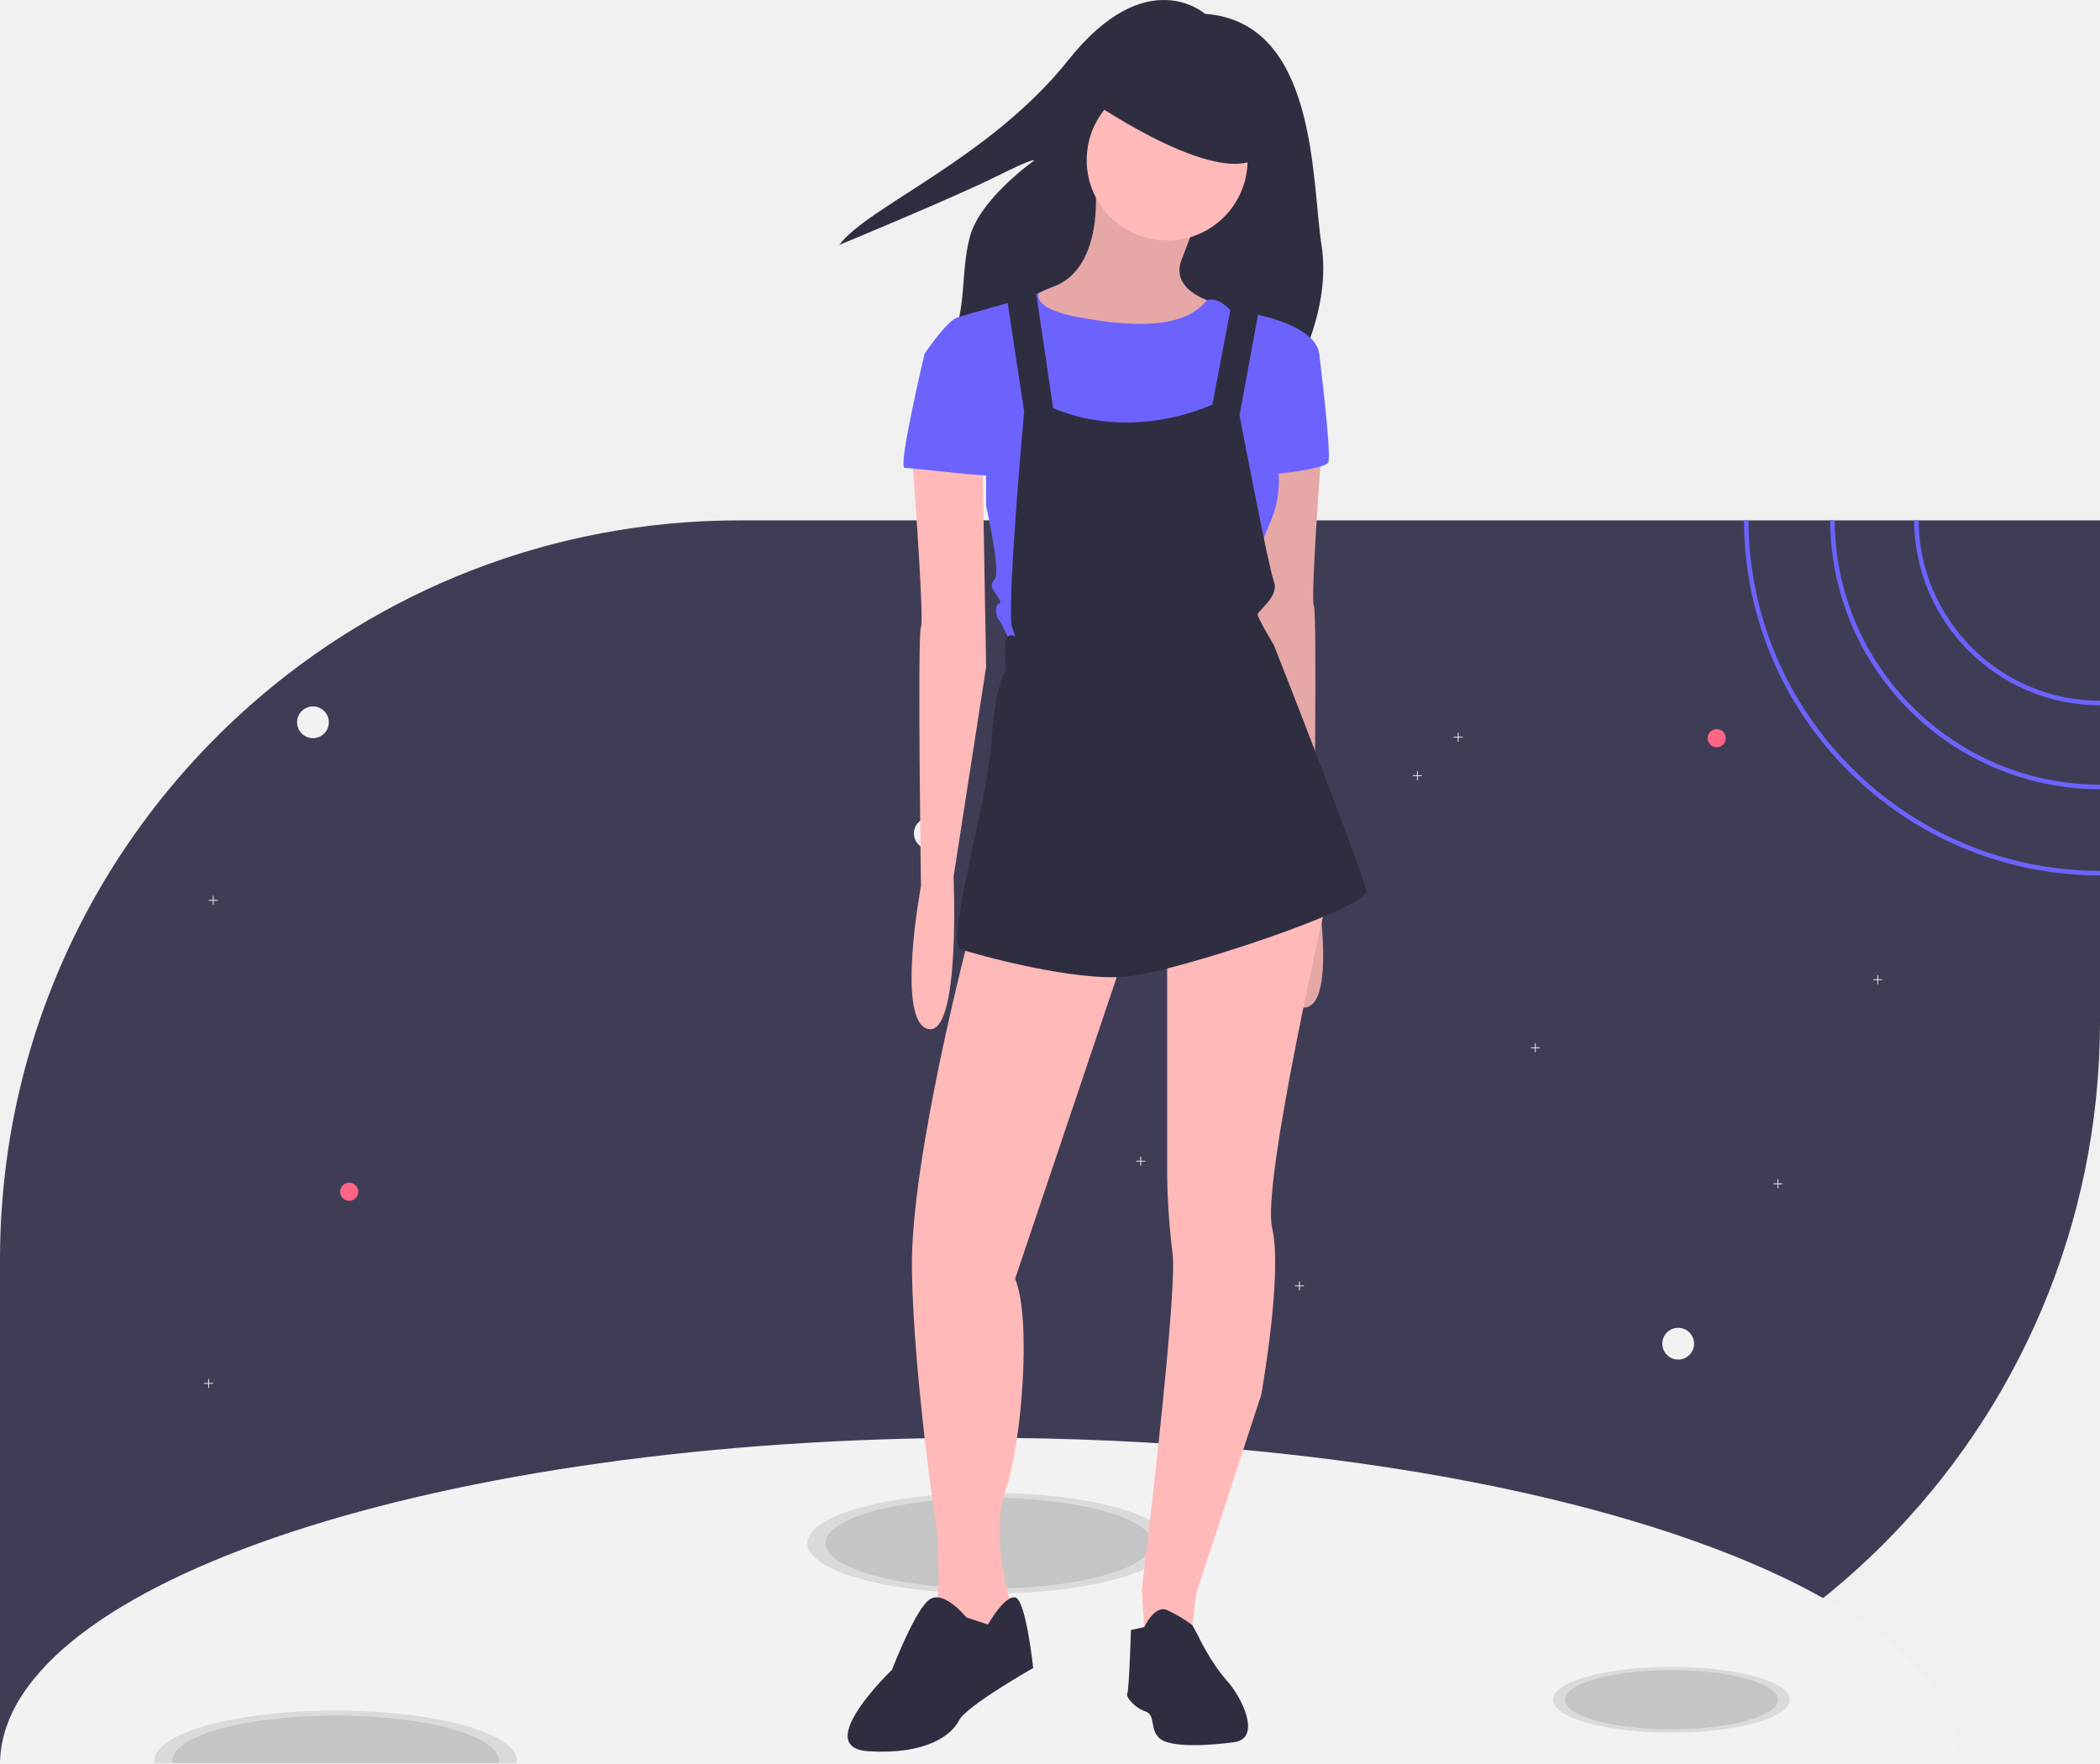
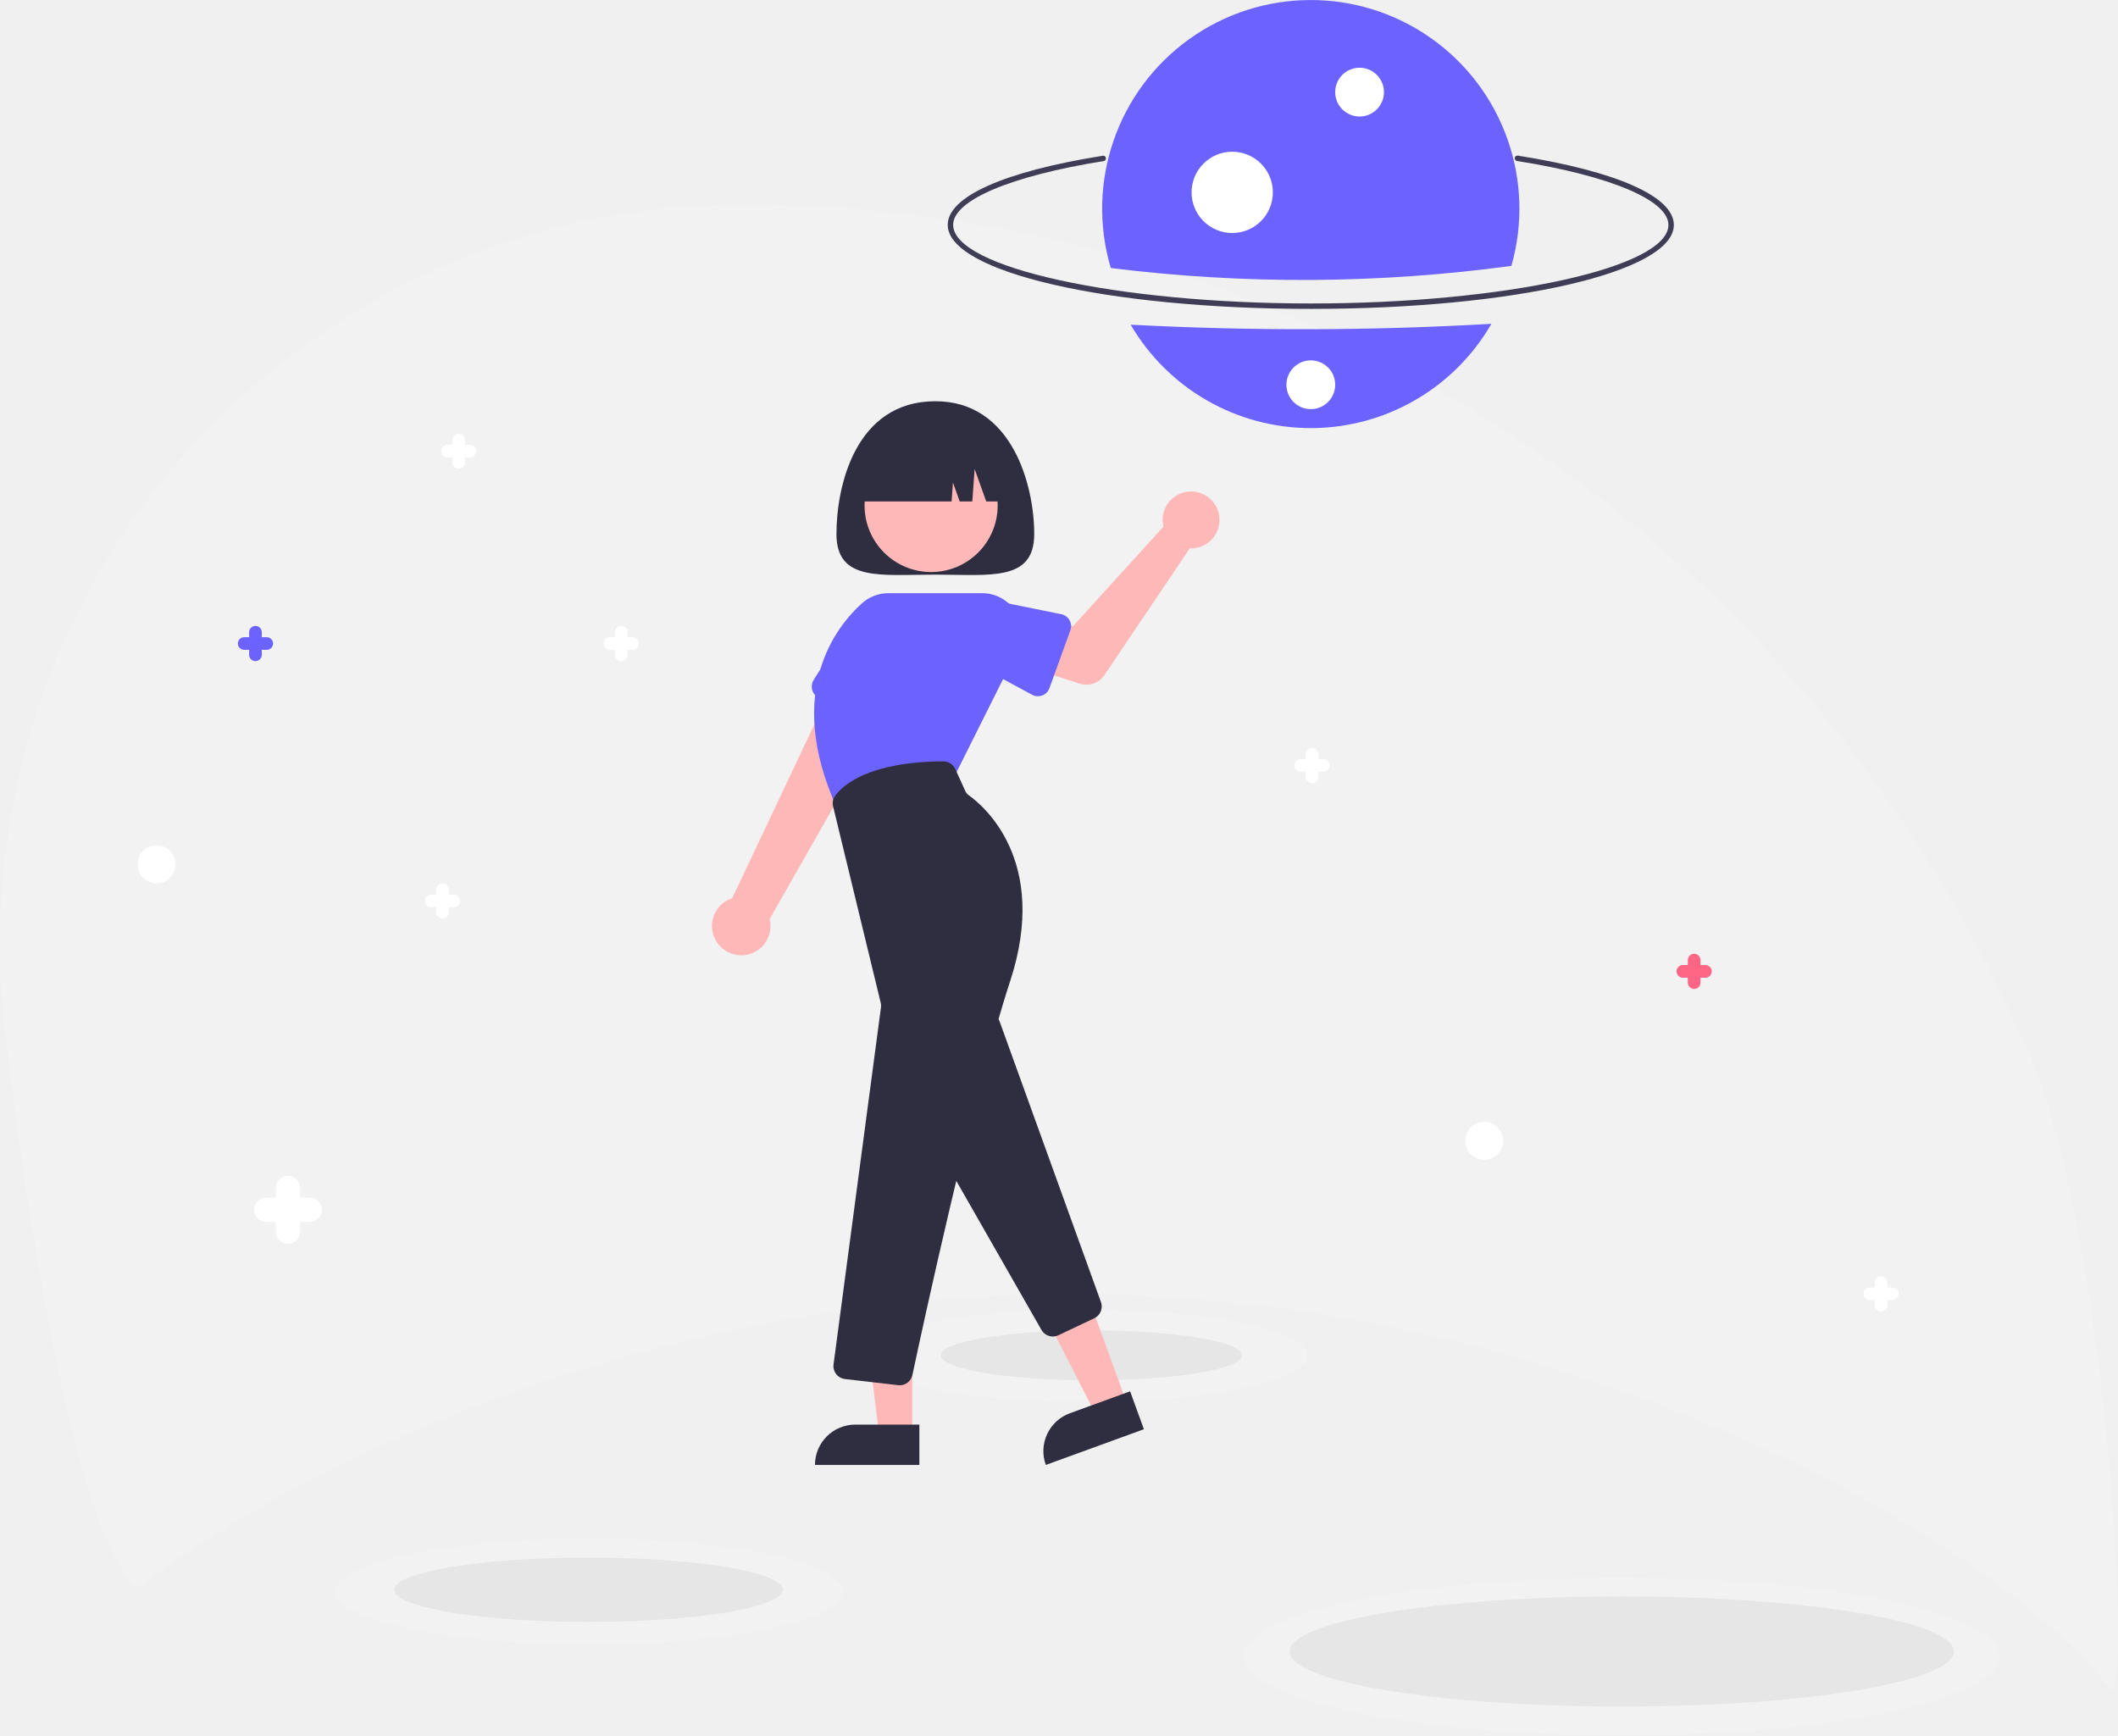
- <svg xmlns="http://www.w3.org/2000/svg" id="aae24414-ee44-4ea7-8674-475210c6e49e" data-name="Layer 1" width="926" height="777.5" viewBox="0 0 926 777.5">
-   <path d="M1063,290.71V511.59a325.991,325.991,0,0,1-326,326H137V616.71c0-118.03,62.73-221.42,156.68-278.63a323.577,323.577,0,0,1,50.88-25.18,320.09,320.09,0,0,1,31.76-10.53c.21-.07.43-.13.64-.18q4.77-1.305,9.6-2.46c.18-.05.35-.09.53-.13a326.116,326.116,0,0,1,60.47-8.53c2.41-.11,4.82-.2,7.25-.25.87-.03,1.75-.05,2.64-.05q2.76-.06,5.55-.06Z" transform="translate(-137 -61.25)" fill="#3f3d56" />
-   <path d="M1000.99,838.75H137.01c0-.39.01-.77.03-1.16C139.7,758.83,332.07,695.25,569,695.25c158.28,0,296.68,28.37,371.91,70.7C978.84,787.29,1000.72,812.17,1000.99,838.75Z" transform="translate(-137 -61.25)" fill="#f2f2f2" />
-   <g opacity="0.1">
-     <path d="M365,837.75a6.636,6.636,0,0,1-.08,1H205.08a6.636,6.636,0,0,1-.08-1,.86.86,0,0,1,.01-.16c.3-12.2,36-22.06,79.99-22.06s79.69,9.86,79.99,22.06A.86.86,0,0,1,365,837.75Z" transform="translate(-137 -61.25)" />
-   </g>
-   <g opacity="0.1">
-     <ellipse cx="436" cy="680.5" rx="80" ry="22.222" />
-   </g>
-   <g opacity="0.1">
-     <path d="M357,837.75a5.635,5.635,0,0,1-.09,1H213.09a5.635,5.635,0,0,1-.09-1,.86.86,0,0,1,.01-.16c.3-10.98,32.42-19.84,71.99-19.84s71.69,8.86,71.99,19.84A.86.86,0,0,1,357,837.75Z" transform="translate(-137 -61.25)" />
-   </g>
-   <g opacity="0.1">
-     <ellipse cx="436" cy="680.5" rx="72" ry="20" />
-   </g>
-   <g opacity="0.1">
-     <ellipse cx="737" cy="749.5" rx="52.2" ry="14.5" />
-   </g>
-   <g opacity="0.1">
-     <ellipse cx="737" cy="749.5" rx="46.98" ry="13.05" />
-   </g>
-   <circle cx="138" cy="318.5" r="7" fill="#f2f2f2" />
-   <circle cx="740" cy="592.5" r="7" fill="#f2f2f2" />
-   <circle cx="410" cy="367.5" r="7" fill="#f2f2f2" />
-   <circle cx="757" cy="325.5" r="4" fill="#ff6584" />
-   <circle cx="154" cy="525.5" r="4" fill="#ff6584" />
-   <polygon points="94 609.822 92.178 609.822 92.178 608 91.822 608 91.822 609.822 90 609.822 90 610.178 91.822 610.178 91.822 612 92.178 612 92.178 610.178 94 610.178 94 609.822" fill="#f2f2f2" />
-   <polygon points="679 461.822 677.178 461.822 677.178 460 676.822 460 676.822 461.822 675 461.822 675 462.178 676.822 462.178 676.822 464 677.178 464 677.178 462.178 679 462.178 679 461.822" fill="#f2f2f2" />
-   <polygon points="830 431.822 828.178 431.822 828.178 430 827.822 430 827.822 431.822 826 431.822 826 432.178 827.822 432.178 827.822 434 828.178 434 828.178 432.178 830 432.178 830 431.822" fill="#f2f2f2" />
-   <polygon points="505 511.822 503.178 511.822 503.178 510 502.822 510 502.822 511.822 501 511.822 501 512.178 502.822 512.178 502.822 514 503.178 514 503.178 512.178 505 512.178 505 511.822" fill="#f2f2f2" />
-   <polygon points="786 521.822 784.178 521.822 784.178 520 783.822 520 783.822 521.822 782 521.822 782 522.178 783.822 522.178 783.822 524 784.178 524 784.178 522.178 786 522.178 786 521.822" fill="#f2f2f2" />
-   <polygon points="447 564.822 445.178 564.822 445.178 563 444.822 563 444.822 564.822 443 564.822 443 565.178 444.822 565.178 444.822 567 445.178 567 445.178 565.178 447 565.178 447 564.822" fill="#f2f2f2" />
-   <polygon points="575 566.822 573.178 566.822 573.178 565 572.822 565 572.822 566.822 571 566.822 571 567.178 572.822 567.178 572.822 569 573.178 569 573.178 567.178 575 567.178 575 566.822" fill="#f2f2f2" />
-   <polygon points="96 396.822 94.178 396.822 94.178 395 93.822 395 93.822 396.822 92 396.822 92 397.178 93.822 397.178 93.822 399 94.178 399 94.178 397.178 96 397.178 96 396.822" fill="#f2f2f2" />
-   <polygon points="481 380.822 479.178 380.822 479.178 379 478.822 379 478.822 380.822 477 380.822 477 381.178 478.822 381.178 478.822 383 479.178 383 479.178 381.178 481 381.178 481 380.822" fill="#f2f2f2" />
-   <polygon points="645 324.822 643.178 324.822 643.178 323 642.822 323 642.822 324.822 641 324.822 641 325.178 642.822 325.178 642.822 327 643.178 327 643.178 325.178 645 325.178 645 324.822" fill="#f2f2f2" />
-   <polygon points="627 341.822 625.178 341.822 625.178 340 624.822 340 624.822 341.822 623 341.822 623 342.178 624.822 342.178 624.822 344 625.178 344 625.178 342.178 627 342.178 627 341.822" fill="#f2f2f2" />
-   <circle cx="556" cy="295.5" r="4" fill="#f2f2f2" />
-   <path d="M983.01,290.71h-2A82.085,82.085,0,0,0,1063,372.25v-2A80.079,80.079,0,0,1,983.01,290.71Z" transform="translate(-137 -61.25)" fill="#6c63ff" />
-   <path d="M946.01,290.71h-2A119.115,119.115,0,0,0,1063,409.25v-2A117.122,117.122,0,0,1,946.01,290.71Z" transform="translate(-137 -61.25)" fill="#6c63ff" />
-   <path d="M908,290.71h-2c.25,86.36,70.58,156.54,157,156.54v-2C977.68,445.25,908.25,375.97,908,290.71Z" transform="translate(-137 -61.25)" fill="#6c63ff" />
-   <path d="M668.329,67.357s-25.695-23.037-60.251,20.379-88.605,64.681-101.009,81.516c0,0,51.391-21.265,69.112-30.126S593.015,132.038,593.015,132.038s-23.923,16.835-28.354,33.67-.886,31.012-8.86,47.847,152.4,11.519,152.4,11.519,15.949-27.467,11.519-55.821S717.948,70.901,668.329,67.357Z" transform="translate(-137 -61.25)" fill="#2f2e41" />
-   <path d="M619.728,139.83s5.587,39.112-18.359,47.892-15.166,20.753-15.166,20.753l35.919,17.561,38.314-11.973,12.771-19.157s-20.753-4.789-15.166-19.157,7.184-19.157,7.184-19.157Z" transform="translate(-137 -61.25)" fill="#ffb9b9" />
-   <path d="M619.728,139.83s5.587,39.112-18.359,47.892-15.166,20.753-15.166,20.753l35.919,17.561,38.314-11.973,12.771-19.157s-20.753-4.789-15.166-19.157,7.184-19.157,7.184-19.157Z" transform="translate(-137 -61.25)" opacity="0.1" />
-   <path d="M720.302,251.578s-5.587,73.435-3.991,76.628,0,114.143,0,114.143,11.175,59.865-3.193,63.058-11.175-67.049-11.175-67.049l-14.368-92.592,1.596-91.794Z" transform="translate(-137 -61.25)" fill="#ffb9b9" />
-   <path d="M720.302,251.578s-5.587,73.435-3.991,76.628,0,114.143,0,114.143,11.175,59.865-3.193,63.058-11.175-67.049-11.175-67.049l-14.368-92.592,1.596-91.794Z" transform="translate(-137 -61.25)" opacity="0.1" />
-   <path d="M564.652,472.681s-26.341,99.776-25.543,148.466S550.284,737.685,550.284,737.685s1.596,29.534-.798,32.726,11.973,16.762,11.973,16.762L576.625,778.393l5.587-6.386v-5.587s-8.78-27.139-1.596-48.69,11.175-75.829,3.991-92.592l49.489-146.87Z" transform="translate(-137 -61.25)" fill="#ffb9b9" />
-   <path d="M563.055,774.402s-9.578-11.973-15.964-7.982-16.762,31.13-16.762,31.13-35.919,34.323-10.377,35.919,36.717-7.184,39.91-13.569,32.726-23.148,32.726-23.148-3.193-30.332-7.982-31.13S572.634,777.595,572.634,777.595Z" transform="translate(-137 -61.25)" fill="#2f2e41" />
-   <path d="M651.656,479.067V578.044a306.032,306.032,0,0,0,2.395,35.919c2.395,17.561-13.569,148.466-13.569,148.466l1.596,23.148,19.955-1.596,2.395-19.955,28.735-87.803s9.578-53.48,4.789-73.435,24.744-147.668,24.744-147.668Z" transform="translate(-137 -61.25)" fill="#ffb9b9" />
-   <path d="M635.692,779.99l5.912-1.285s4.465-9.89,10.052-7.495a60.258,60.258,0,0,1,11.11,6.657l2.459,4.518s5.587,11.973,12.771,19.955,15.166,25.543,3.193,27.139-27.937,2.395-32.726-1.596-1.596-10.377-6.386-11.973-8.78-6.386-7.982-7.982S635.692,779.99,635.692,779.99Z" transform="translate(-137 -61.25)" fill="#2f2e41" />
-   <circle cx="514.656" cy="70.598" r="35.475" fill="#ffb9b9" />
-   <path d="M584.607,194.108l10.543-3.681s-4.158,6.874,18.192,10.865,45.495,5.404,55.873-7.675c0,0,3.992-1.904,9.58,3.684s8.78,3.991,8.78,3.991l-3.991,20.753-7.982,38.314L665.226,289.094l-29.534-6.386-31.928-23.148-11.973-31.13V199.695Z" transform="translate(-137 -61.25)" fill="#6c63ff" />
-   <path d="M681.988,205.282l7.982-5.587s27.139,4.789,28.735,17.561l-20.753,39.91a45.437,45.437,0,0,1-.798,34.323c-7.982,18.359-7.184,22.35-7.184,22.35l-5.587,23.946-101.372,7.982s-3.991-9.578-5.587-11.175-1.596-7.184,0-7.184,0-2.395-1.596-4.789-2.395-3.193,0-6.386-3.991-31.928-3.991-31.928v-31.13l-27.139-35.919s9.578-14.368,14.368-15.964,27.571-7.892,27.571-7.892l5.155,7.59,7.184,57.772,10.377,35.121,43.691-7.423,16.973-28.496,11.175-33.525Z" transform="translate(-137 -61.25)" fill="#6c63ff" />
-   <path d="M712.32,212.466l6.386,4.789s5.587,44.699,3.991,47.892-29.534,6.386-30.332,4.789S712.32,212.466,712.32,212.466Z" transform="translate(-137 -61.25)" fill="#6c63ff" />
-   <path d="M580.616,190.117l7.982,52.682s-7.184,78.224-5.587,94.188l1.596,4.789s-3.193-1.596-3.991,1.596,0,13.569,0,13.569-4.789,4.789-6.386,31.13-20.753,89.399-13.569,91.794,50.287,14.368,73.435,11.973,106.161-30.332,105.363-37.516S698.75,345.766,698.75,345.766s-7.184-11.973-7.184-13.569,9.578-7.982,7.184-14.368-15.166-73.435-15.166-73.435l8.78-47.892-11.973-3.193-8.78,46.296s-34.323,16.762-70.242,1.596l-7.982-54.278Z" transform="translate(-137 -61.25)" fill="#2f2e41" />
-   <path d="M619.02,106.388s59.067,40.708,75.031,22.35S666.114,94.415,666.114,94.415l-36.717-3.991Z" transform="translate(-137 -61.25)" fill="#2f2e41" />
-   <path d="M539.109,261.157s5.587,73.435,3.991,76.628,0,114.143,0,114.143-11.175,59.865,3.193,63.058,11.175-67.049,11.175-67.049l14.368-92.592-1.596-91.794Z" transform="translate(-137 -61.25)" fill="#ffb9b9" />
-   <path d="M551.082,214.861l-6.386,2.395s-11.973,50.287-8.78,50.287,41.507,4.789,41.507,3.193-7.184-40.708-7.184-40.708Z" transform="translate(-137 -61.25)" fill="#6c63ff" />
+ <svg xmlns="http://www.w3.org/2000/svg" id="a440bc83-d4cf-42ba-bc9f-600e72f10f51" data-name="Layer 1" width="781.723" height="640.45" viewBox="0 0 781.723 640.45">
+   <path d="M319.931,670.934C369.269,645.357,471.26,602.451,600,602.451s230.731,42.907,280.069,68.483c48.032,24.9,86.661,54.258,104.858,78.211,6.633-9.028-3.102-169.642-30.044-233.34A516.235,516.235,0,0,0,478.82,200.25a273.27,273.27,0,0,0-194.505,80.567q-1.624,1.624-3.217,3.269c-57.017,58.899-83.64,140.844-73.92,222.242,6.92,57.952,23.976,179.165,48.074,204.866A458.813,458.813,0,0,1,319.931,670.934Z" transform="translate(-205.2132 -124.75)" fill="#f2f2f2" />
+   <ellipse cx="400.52" cy="500.35" rx="81.969" ry="17.1" fill="#f2f2f2" />
+   <path d="M689.003,238.75c-75.14-.007-133.999-13.629-133.997-31.012.001-10.422,20.858-19.719,57.222-25.506a1,1,0,1,1,.314,1.975c-34.255,5.452-55.536,14.469-55.537,23.531-.001,15.72,60.446,29.005,131.997,29.012s132.001-13.268,132.003-28.988c.001-9.101-21.414-18.143-55.888-23.598a1,1,0,1,1,.313-1.976c36.591,5.79,57.576,15.111,57.575,25.574C823.005,225.145,764.143,238.757,689.003,238.75Z" transform="translate(-205.2132 -124.75)" fill="#3f3d56" />
+   <path d="M622.524,244.582a76.983,76.983,0,0,0,133.15-.324A1211.979,1211.979,0,0,1,622.524,244.582Z" transform="translate(-205.2132 -124.75)" fill="#6c63ff" />
+   <path d="M763.047,222.88a76.997,76.997,0,1,0-147.857.786A572.233,572.233,0,0,0,763.047,222.88Z" transform="translate(-205.2132 -124.75)" fill="#6c63ff" />
+   <circle cx="501.799" cy="34" r="9" fill="#fff" />
+   <circle cx="454.794" cy="70.997" r="15" fill="#fff" />
+   <circle cx="483.799" cy="142" r="9" fill="#fff" />
+   <ellipse cx="402.84" cy="500.204" rx="55.605" ry="9.218" fill="#e6e6e6" />
+   <ellipse cx="217.52" cy="587.353" rx="93.552" ry="19.516" fill="#f2f2f2" />
+   <ellipse cx="598.52" cy="611.35" rx="139.491" ry="29.1" fill="#f2f2f2" />
+   <ellipse cx="217.235" cy="586.726" rx="71.711" ry="11.888" fill="#e6e6e6" />
+   <ellipse cx="598.551" cy="609.501" rx="122.603" ry="20.324" fill="#e6e6e6" />
+   <circle cx="57.787" cy="319" r="7" fill="#fff" />
+   <circle cx="547.787" cy="421" r="7" fill="#fff" />
+   <path d="M513.933,321.83c0,17.673,16.342,15,36.5,15s36.5,2.673,36.5-15-7.982-49-36.5-49C520.933,272.83,513.933,304.157,513.933,321.83Z" transform="translate(-205.2132 -124.75)" fill="#2f2e41" />
+   <path d="M469.207,471.483a10.743,10.743,0,0,1,6.253-15.24l41.816-88.459,19.128,13.413-47.119,82.735a10.801,10.801,0,0,1-20.078,7.551Z" transform="translate(-205.2132 -124.75)" fill="#ffb8b8" />
+   <path d="M505.039,379.529a4.812,4.812,0,0,1,.552-3.973l13.001-20.382a13.377,13.377,0,0,1,24.456,10.85l-6.549,23.353a4.817,4.817,0,0,1-6.604,3.096l-22.209-9.931A4.811,4.811,0,0,1,505.039,379.529Z" transform="translate(-205.2132 -124.75)" fill="#6c63ff" />
+   <polygon points="415.837 517.679 404.317 521.874 382.656 479.436 399.658 473.245 415.837 517.679" fill="#ffb8b8" />
+   <path d="M602.385,644.381h23.644a0,0,0,0,1,0,0v14.887a0,0,0,0,1,0,0H587.498a0,0,0,0,1,0,0v0A14.887,14.887,0,0,1,602.385,644.381Z" transform="translate(-391.6041 122.1755) rotate(-20.00652)" fill="#2f2e41" />
+   <path d="M589.601,615.585l-43.887-76.802a4.822,4.822,0,0,1,.052-4.868l19.762-32.937a4.817,4.817,0,0,1,8.661.841l37.364,103.468a4.799,4.799,0,0,1-2.469,5.99l-13.239,6.271a4.773,4.773,0,0,1-2.044.459A4.84,4.84,0,0,1,589.601,615.585Z" transform="translate(-205.2132 -124.75)" fill="#2f2e41" />
+   <circle cx="343.662" cy="186.56" r="24.561" fill="#ffb8b8" />
+   <path d="M513.94,422.561c-19.342-42.889.157-66.859,9.439-75.173a14.557,14.557,0,0,1,9.73-3.721h34.599a14.576,14.576,0,0,1,13.038,21.095l-23.13,46.259-43.488,11.96Z" transform="translate(-205.2132 -124.75)" fill="#6c63ff" />
+   <polygon points="336.698 529.276 324.438 529.275 318.606 481.987 336.7 481.988 336.698 529.276" fill="#ffb8b8" />
+   <path d="M315.681,525.772h23.644a0,0,0,0,1,0,0v14.887a0,0,0,0,1,0,0H300.794a0,0,0,0,1,0,0v0A14.887,14.887,0,0,1,315.681,525.772Z" fill="#2f2e41" />
+   <path d="M536.716,635.973l-19.629-2.264a4.818,4.818,0,0,1-4.223-5.42l17.518-131.9a3.75,3.75,0,0,0-.073-1.377l-17.608-72.645a4.761,4.761,0,0,1,.754-3.926c2.73-3.764,12.086-12.537,39.914-12.703h.03a4.834,4.834,0,0,1,4.397,2.827l3.712,8.166a3.763,3.763,0,0,0,1.253,1.513c5.11,3.617,29.862,23.918,15.328,68.489C563.806,530.54,545.504,615.587,541.98,632.191a4.791,4.791,0,0,1-4.698,3.814A4.925,4.925,0,0,1,536.716,635.973Z" transform="translate(-205.2132 -124.75)" fill="#2f2e41" />
+   <path d="M634.355,317.474a10.527,10.527,0,0,0,.273,1.635l-33.347,36.708-11.778-2.538-6.154,17.274,20.413,6.52A8,8,0,0,0,612.831,373.921l31.521-46.795a10.497,10.497,0,1,0-9.997-9.651Z" transform="translate(-205.2132 -124.75)" fill="#ffb8b8" />
+   <path d="M600.271,357.373l-7.731,21.372a4.5,4.5,0,0,1-6.366,2.431L566.226,370.429A12.497,12.497,0,0,1,574.797,346.95l22.136,4.482a4.5,4.5,0,0,1,3.337,5.941Z" transform="translate(-205.2132 -124.75)" fill="#6c63ff" />
+   <path d="M578.933,309.83v0H569.218l-4.286-12-.857,12h-4.643l-2.5-7-.5,7h-34.5v0a26,26,0,0,1,26-26h5A26,26,0,0,1,578.933,309.83Z" transform="translate(-205.2132 -124.75)" fill="#2f2e41" />
+   <path d="M319.5,566.75H316v-3.5a4.5,4.5,0,0,0-9,0v3.5h-3.5a4.5,4.5,0,0,0,0,9H307v3.5a4.5,4.5,0,0,0,9,0v-3.5h3.5a4.5,4.5,0,0,0,0-9Z" transform="translate(-205.2132 -124.75)" fill="#fff" />
+   <path d="M834.66,480.91h-1.82v-1.82a2.34,2.34,0,0,0-4.68,0v1.82h-1.82a2.34,2.34,0,0,0,0,4.68h1.82v1.82a2.34,2.34,0,0,0,4.68,0v-1.82h1.82a2.34,2.34,0,1,0,0-4.68Z" transform="translate(-205.2132 -124.75)" fill="#ff6584" />
+   <path d="M303.66,359.91h-1.82v-1.82a2.34,2.34,0,1,0-4.68,0v1.82h-1.82a2.34,2.34,0,1,0,0,4.68h1.82v1.82a2.34,2.34,0,1,0,4.68,0v-1.82h1.82a2.34,2.34,0,1,0,0-4.68Z" transform="translate(-205.2132 -124.75)" fill="#6c63ff" />
+   <path d="M438.66,359.91h-1.82v-1.82a2.34,2.34,0,1,0-4.68,0v1.82h-1.82a2.34,2.34,0,1,0,0,4.68h1.82v1.82a2.34,2.34,0,1,0,4.68,0v-1.82h1.82a2.34,2.34,0,1,0,0-4.68Z" transform="translate(-205.2132 -124.75)" fill="#fff" />
+   <path d="M903.66,599.91h-1.82v-1.82a2.34,2.34,0,0,0-4.68,0v1.82h-1.82a2.34,2.34,0,0,0,0,4.68h1.82v1.82a2.34,2.34,0,0,0,4.68,0v-1.82h1.82a2.34,2.34,0,0,0,0-4.68Z" transform="translate(-205.2132 -124.75)" fill="#fff" />
+   <path d="M693.66,404.91h-1.82v-1.82a2.34,2.34,0,0,0-4.68,0v1.82h-1.82a2.34,2.34,0,0,0,0,4.68h1.82v1.82a2.34,2.34,0,0,0,4.68,0v-1.82h1.82a2.34,2.34,0,1,0,0-4.68Z" transform="translate(-205.2132 -124.75)" fill="#fff" />
+   <path d="M372.66,454.91h-1.82v-1.82a2.34,2.34,0,1,0-4.68,0v1.82h-1.82a2.34,2.34,0,1,0,0,4.68h1.82v1.82a2.34,2.34,0,1,0,4.68,0v-1.82h1.82a2.34,2.34,0,1,0,0-4.68Z" transform="translate(-205.2132 -124.75)" fill="#fff" />
+   <path d="M378.66,288.91h-1.82v-1.82a2.34,2.34,0,1,0-4.68,0v1.82h-1.82a2.34,2.34,0,1,0,0,4.68h1.82v1.82a2.34,2.34,0,1,0,4.68,0v-1.82h1.82a2.34,2.34,0,1,0,0-4.68Z" transform="translate(-205.2132 -124.75)" fill="#fff" />
</svg>
